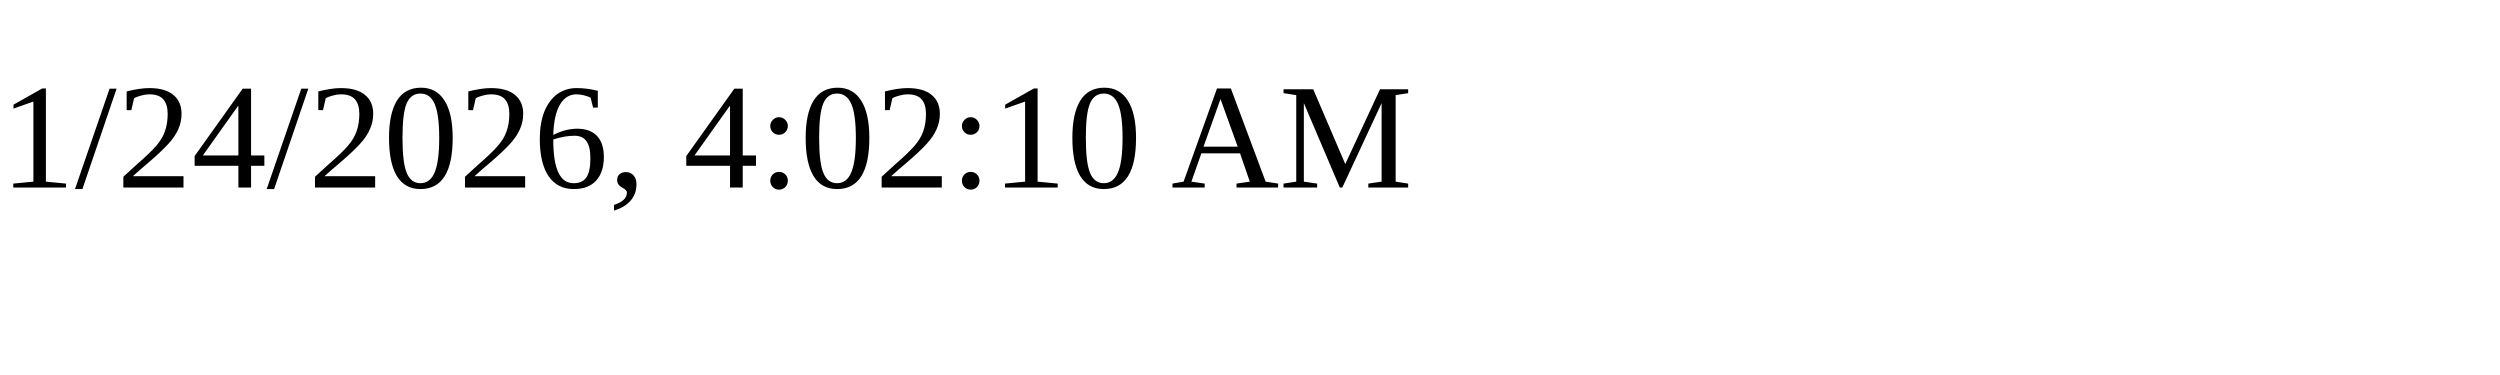
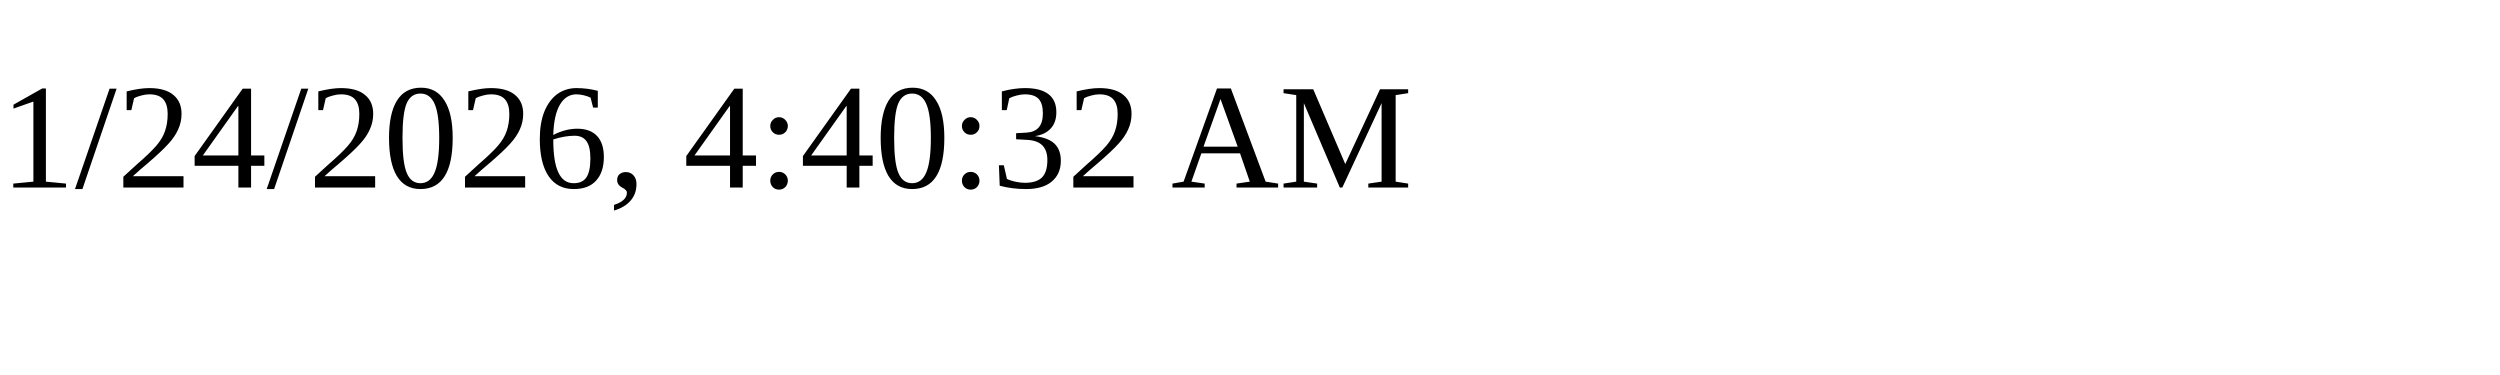
<svg xmlns="http://www.w3.org/2000/svg" height="30" width="200">
-   <text x="0" y="15">1/24/2026, 4:02:10 AM</text>
+   <text x="0" y="15">1/24/2026, 4:40:32 AM</text>
</svg>
